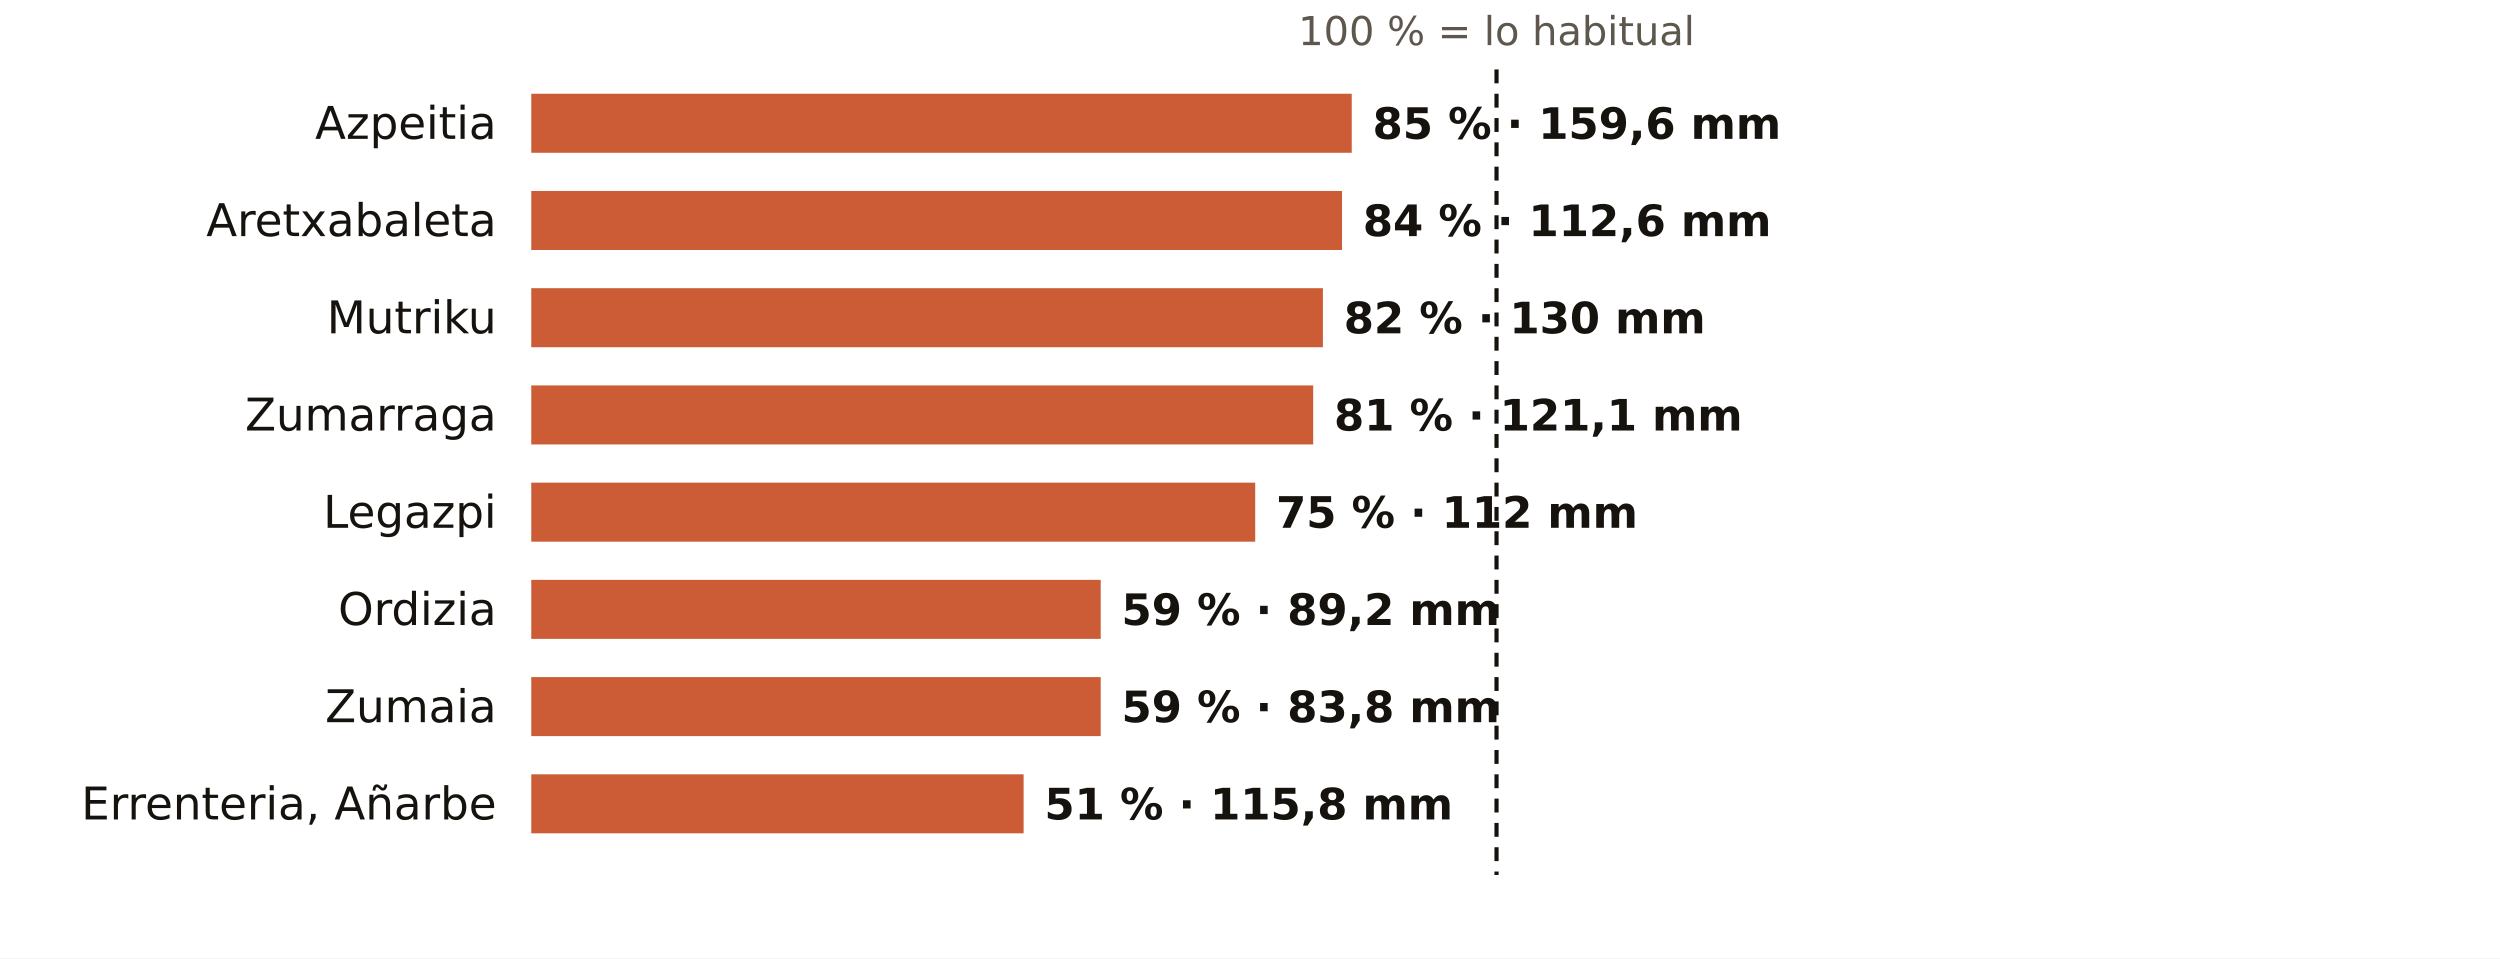
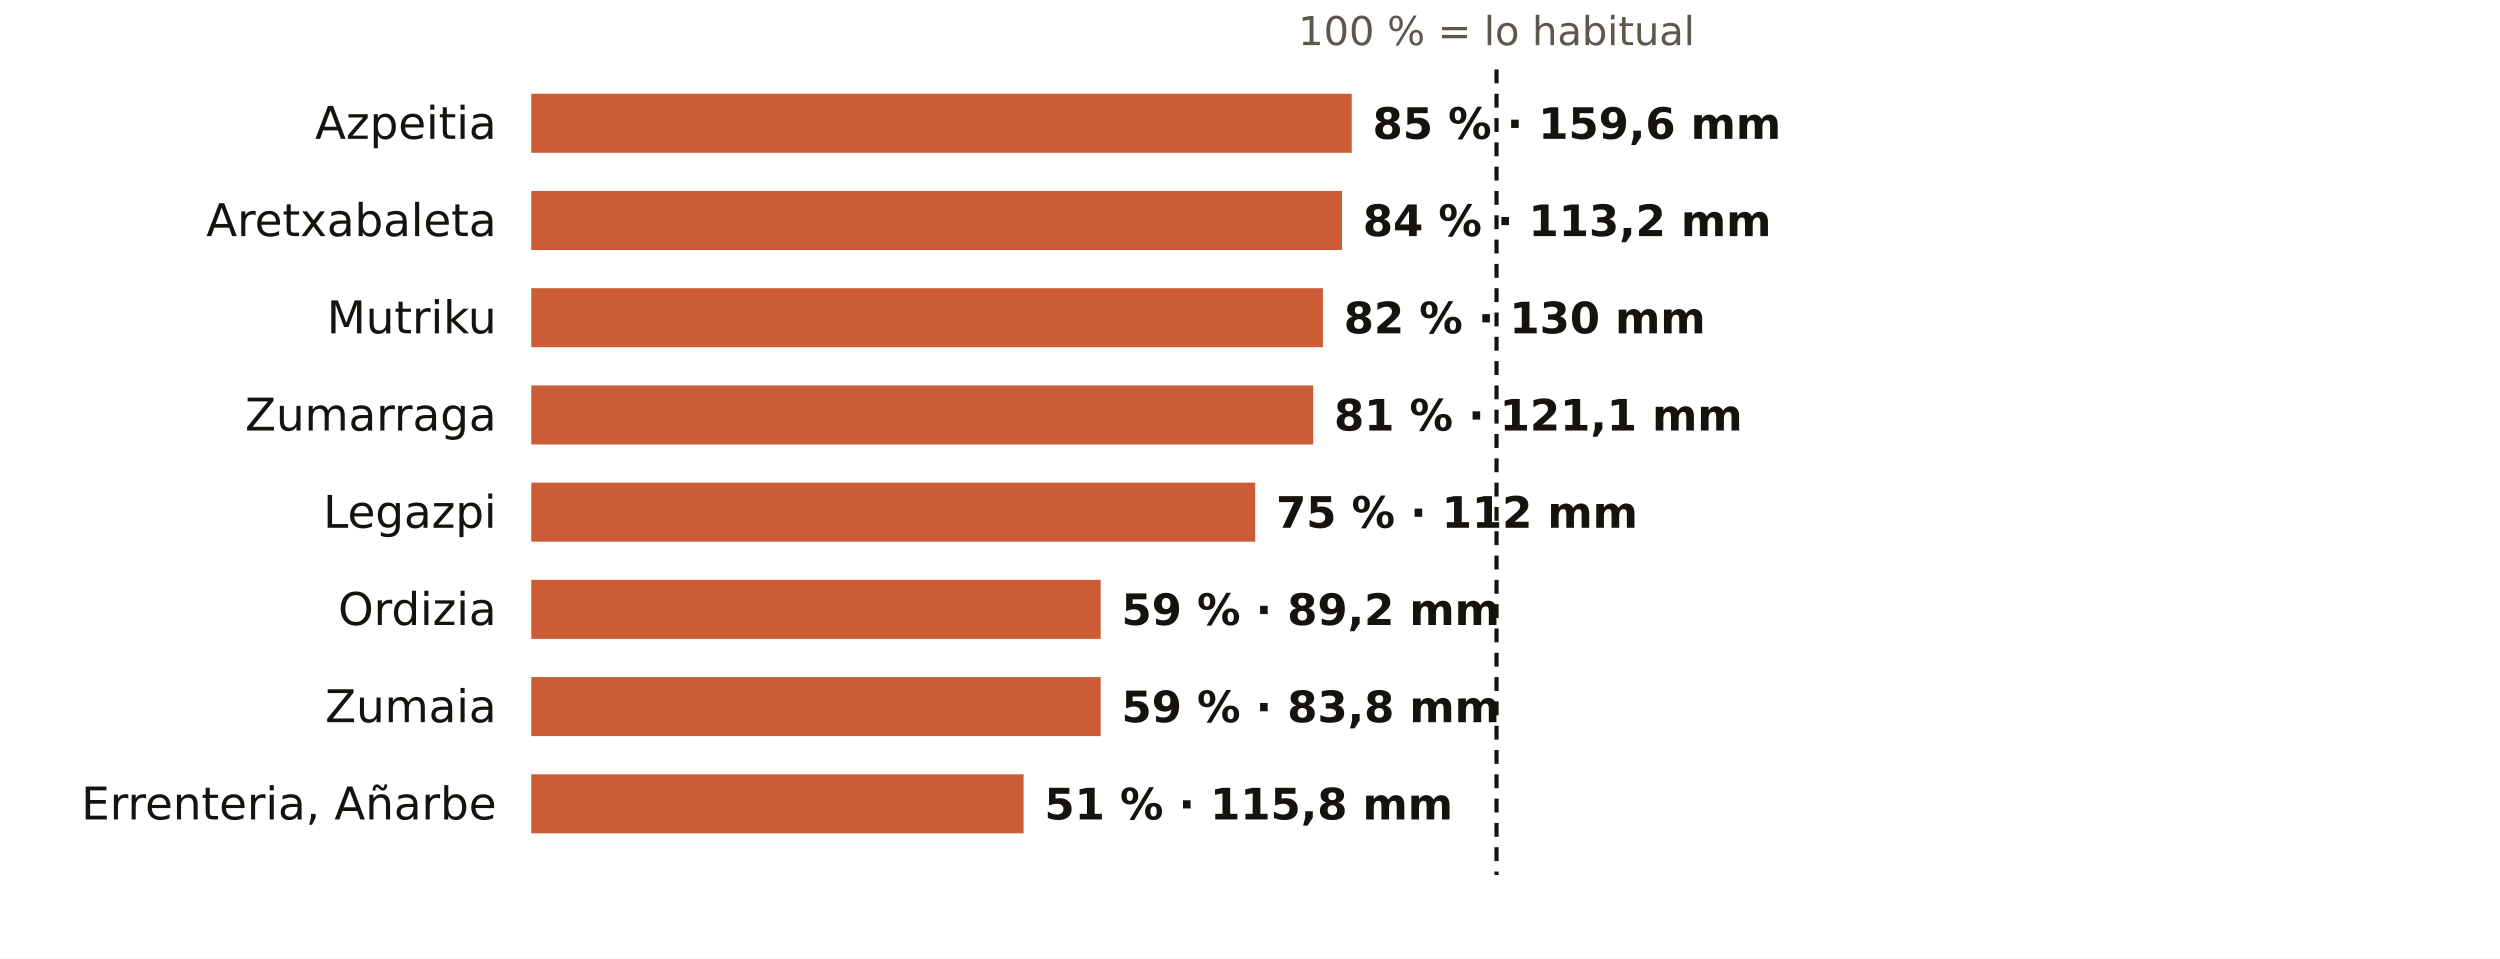
<svg xmlns="http://www.w3.org/2000/svg" viewBox="0 0 720 276" width="720" height="276" role="img" aria-label="El otoño en los pluviómetros de AEMET de Gipuzkoa: % de lo habitual">
  <rect width="720" height="276" fill="#FFFFFF" />
  <text x="431.0" y="13.0" font-size="11.5" fill="#5E574E" text-anchor="middle" font-weight="400" font-family="Public Sans, DejaVu Sans, Arial, sans-serif">100 % = lo habitual</text>
  <text x="143.0" y="40.0" font-size="13" fill="#16130F" text-anchor="end" font-weight="500" font-family="Public Sans, DejaVu Sans, Arial, sans-serif">Azpeitia</text>
  <rect x="153" y="27" width="236.3" height="17" fill="#C4461A" opacity="0.88" />
  <text x="395.3" y="40.0" font-size="12.5" fill="#16130F" text-anchor="start" font-weight="600" font-family="Public Sans, DejaVu Sans, Arial, sans-serif">85 % · 159,6 mm</text>
  <text x="143.0" y="68.0" font-size="13" fill="#16130F" text-anchor="end" font-weight="500" font-family="Public Sans, DejaVu Sans, Arial, sans-serif">Aretxabaleta</text>
  <rect x="153" y="55" width="233.5" height="17" fill="#C4461A" opacity="0.88" />
-   <text x="392.5" y="68.0" font-size="12.5" fill="#16130F" text-anchor="start" font-weight="600" font-family="Public Sans, DejaVu Sans, Arial, sans-serif">84 % · 112,6 mm</text>
+   <text x="392.5" y="68.0" font-size="12.5" fill="#16130F" text-anchor="start" font-weight="600" font-family="Public Sans, DejaVu Sans, Arial, sans-serif">84 % · 113,2 mm</text>
  <text x="143.0" y="96.0" font-size="13" fill="#16130F" text-anchor="end" font-weight="500" font-family="Public Sans, DejaVu Sans, Arial, sans-serif">Mutriku</text>
  <rect x="153" y="83" width="228.0" height="17" fill="#C4461A" opacity="0.88" />
  <text x="387.0" y="96.0" font-size="12.5" fill="#16130F" text-anchor="start" font-weight="600" font-family="Public Sans, DejaVu Sans, Arial, sans-serif">82 % · 130 mm</text>
  <text x="143.0" y="124.0" font-size="13" fill="#16130F" text-anchor="end" font-weight="500" font-family="Public Sans, DejaVu Sans, Arial, sans-serif">Zumarraga</text>
  <rect x="153" y="111" width="225.2" height="17" fill="#C4461A" opacity="0.88" />
  <text x="384.2" y="124.0" font-size="12.5" fill="#16130F" text-anchor="start" font-weight="600" font-family="Public Sans, DejaVu Sans, Arial, sans-serif">81 % · 121,1 mm</text>
  <text x="143.0" y="152.0" font-size="13" fill="#16130F" text-anchor="end" font-weight="500" font-family="Public Sans, DejaVu Sans, Arial, sans-serif">Legazpi</text>
  <rect x="153" y="139" width="208.5" height="17" fill="#C4461A" opacity="0.88" />
  <text x="367.5" y="152.0" font-size="12.5" fill="#16130F" text-anchor="start" font-weight="600" font-family="Public Sans, DejaVu Sans, Arial, sans-serif">75 % · 112 mm</text>
  <text x="143.0" y="180.0" font-size="13" fill="#16130F" text-anchor="end" font-weight="500" font-family="Public Sans, DejaVu Sans, Arial, sans-serif">Ordizia</text>
  <rect x="153" y="167" width="164.0" height="17" fill="#C4461A" opacity="0.88" />
  <text x="323.0" y="180.0" font-size="12.5" fill="#16130F" text-anchor="start" font-weight="600" font-family="Public Sans, DejaVu Sans, Arial, sans-serif">59 % · 89,2 mm</text>
  <text x="143.0" y="208.0" font-size="13" fill="#16130F" text-anchor="end" font-weight="500" font-family="Public Sans, DejaVu Sans, Arial, sans-serif">Zumaia</text>
  <rect x="153" y="195" width="164.0" height="17" fill="#C4461A" opacity="0.88" />
  <text x="323.0" y="208.0" font-size="12.5" fill="#16130F" text-anchor="start" font-weight="600" font-family="Public Sans, DejaVu Sans, Arial, sans-serif">59 % · 83,8 mm</text>
  <text x="143.0" y="236.0" font-size="13" fill="#16130F" text-anchor="end" font-weight="500" font-family="Public Sans, DejaVu Sans, Arial, sans-serif">Errenteria, Añarbe</text>
  <rect x="153" y="223" width="141.8" height="17" fill="#C4461A" opacity="0.88" />
  <text x="300.8" y="236.0" font-size="12.5" fill="#16130F" text-anchor="start" font-weight="600" font-family="Public Sans, DejaVu Sans, Arial, sans-serif">51 % · 115,8 mm</text>
  <line x1="431.0" x2="431.0" y1="20" y2="252" stroke="#16130F" stroke-width="1.2" stroke-dasharray="4 3" />
</svg>
